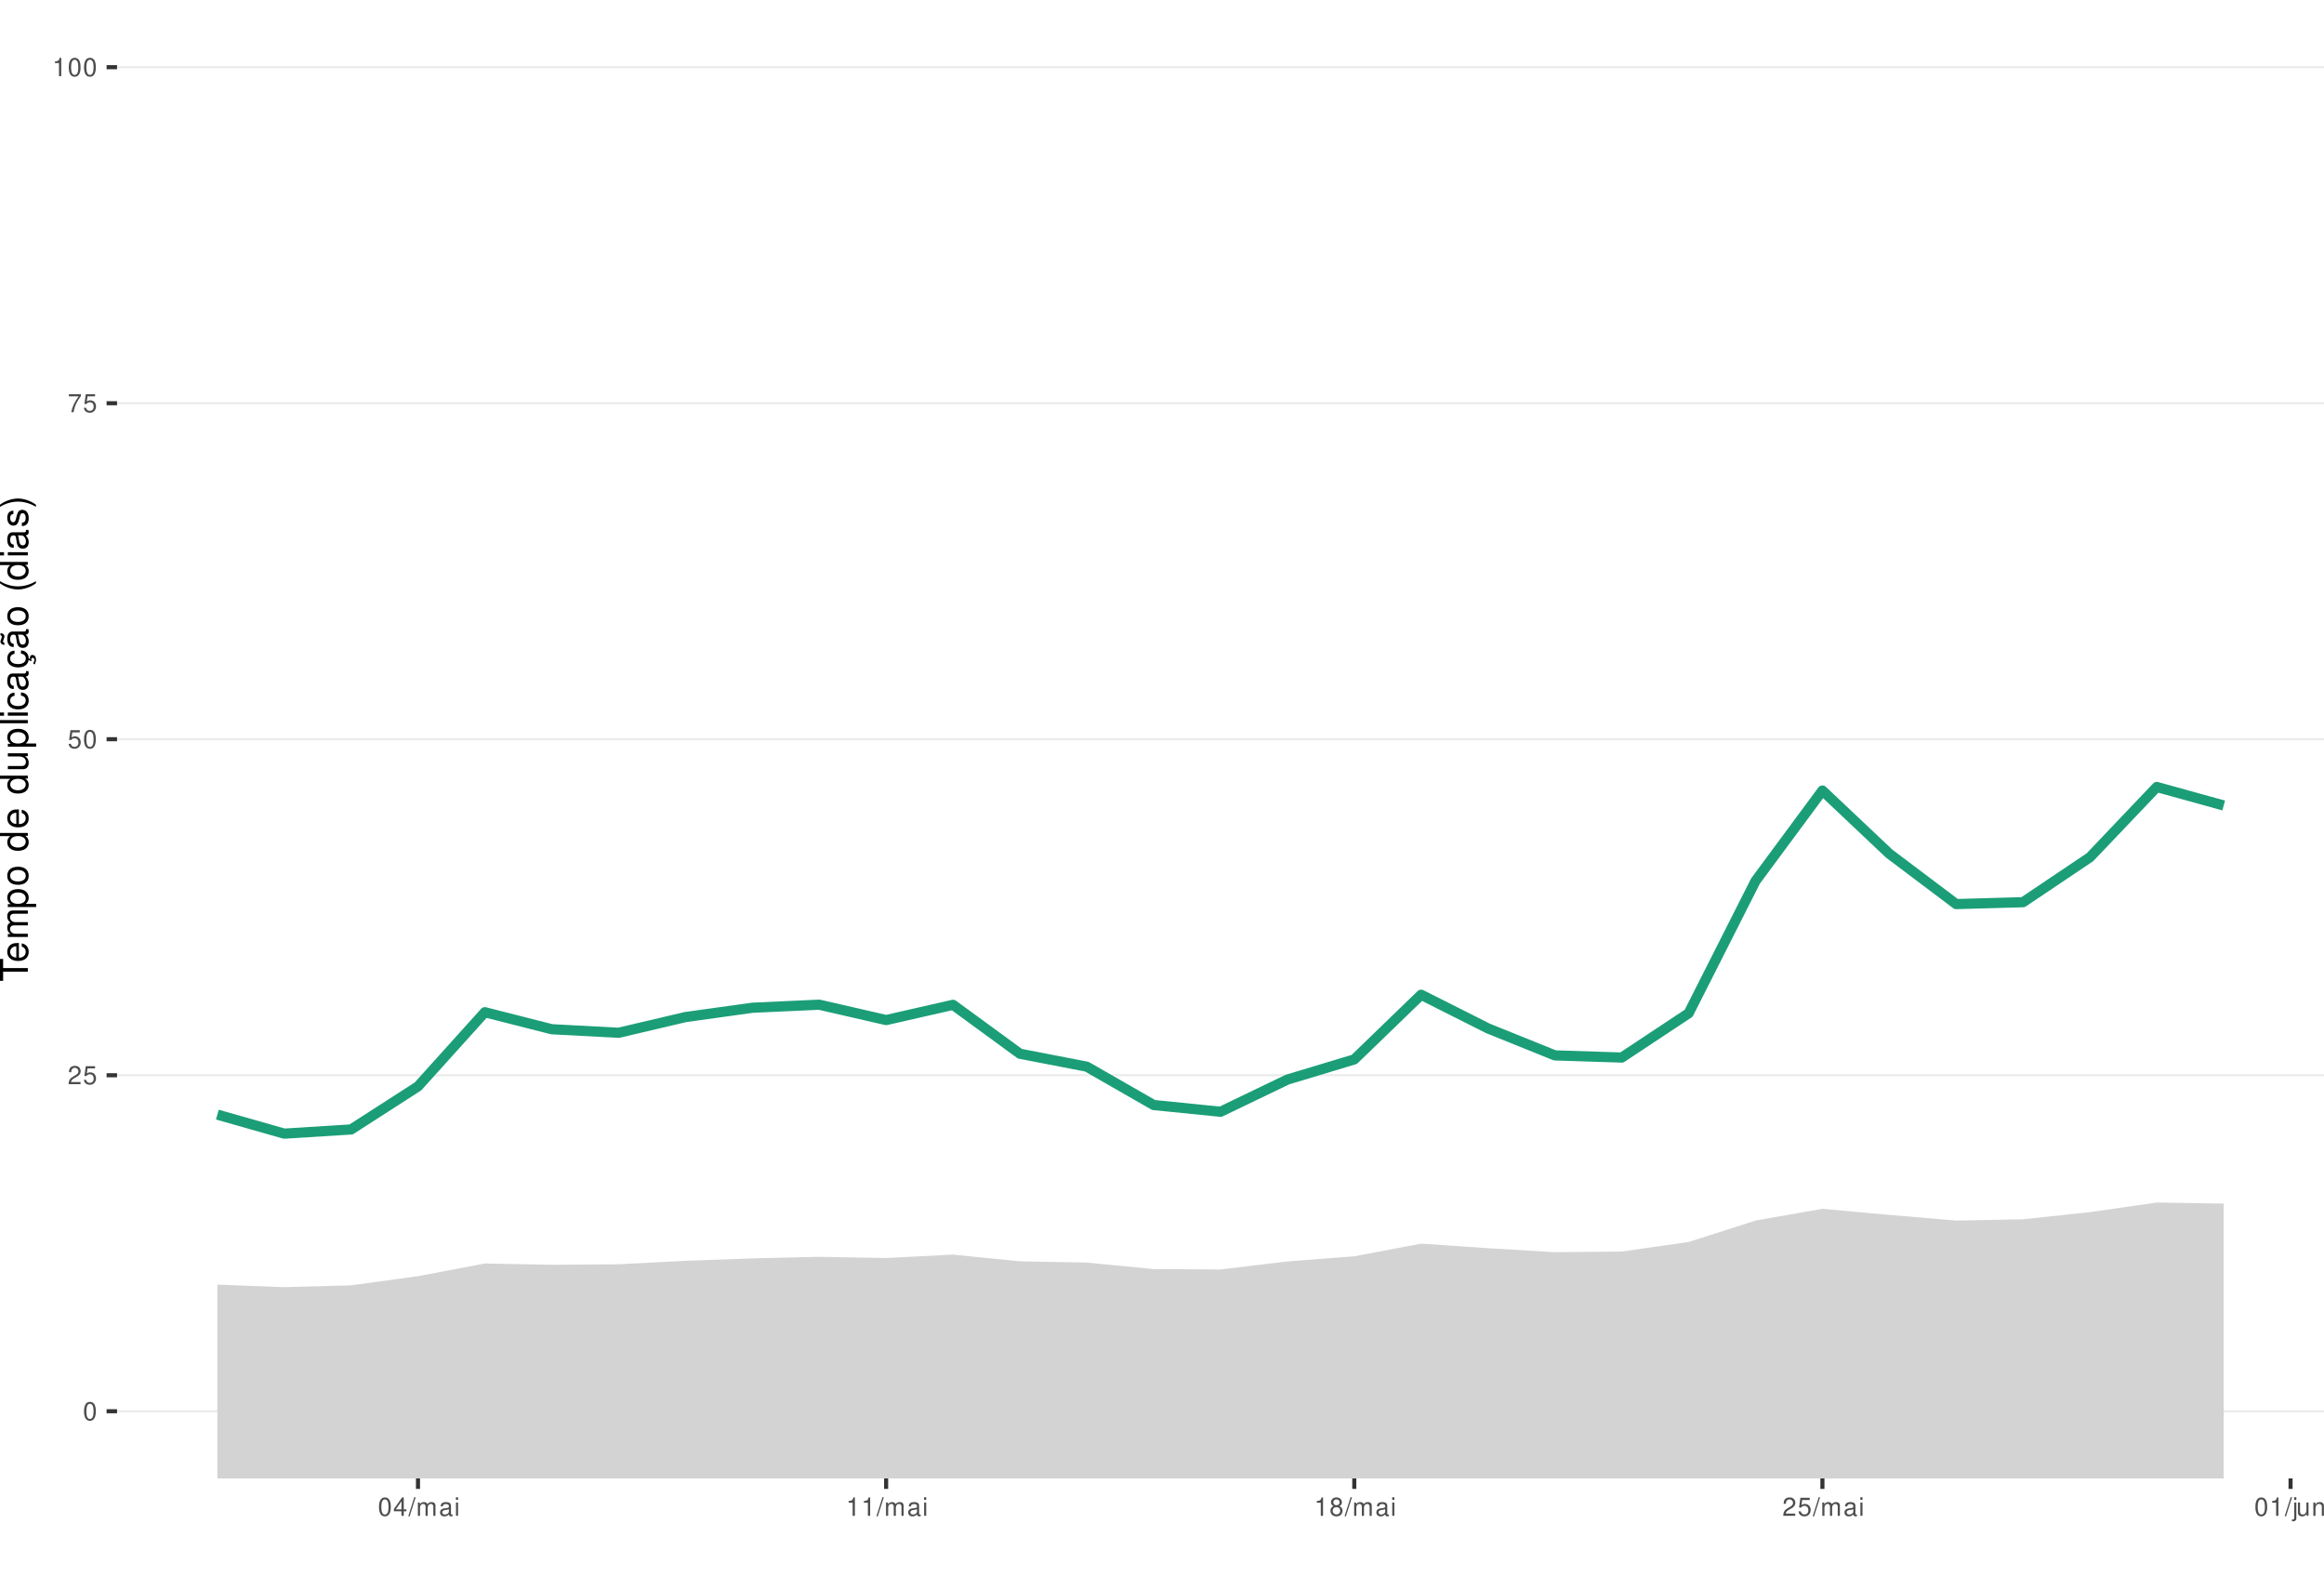
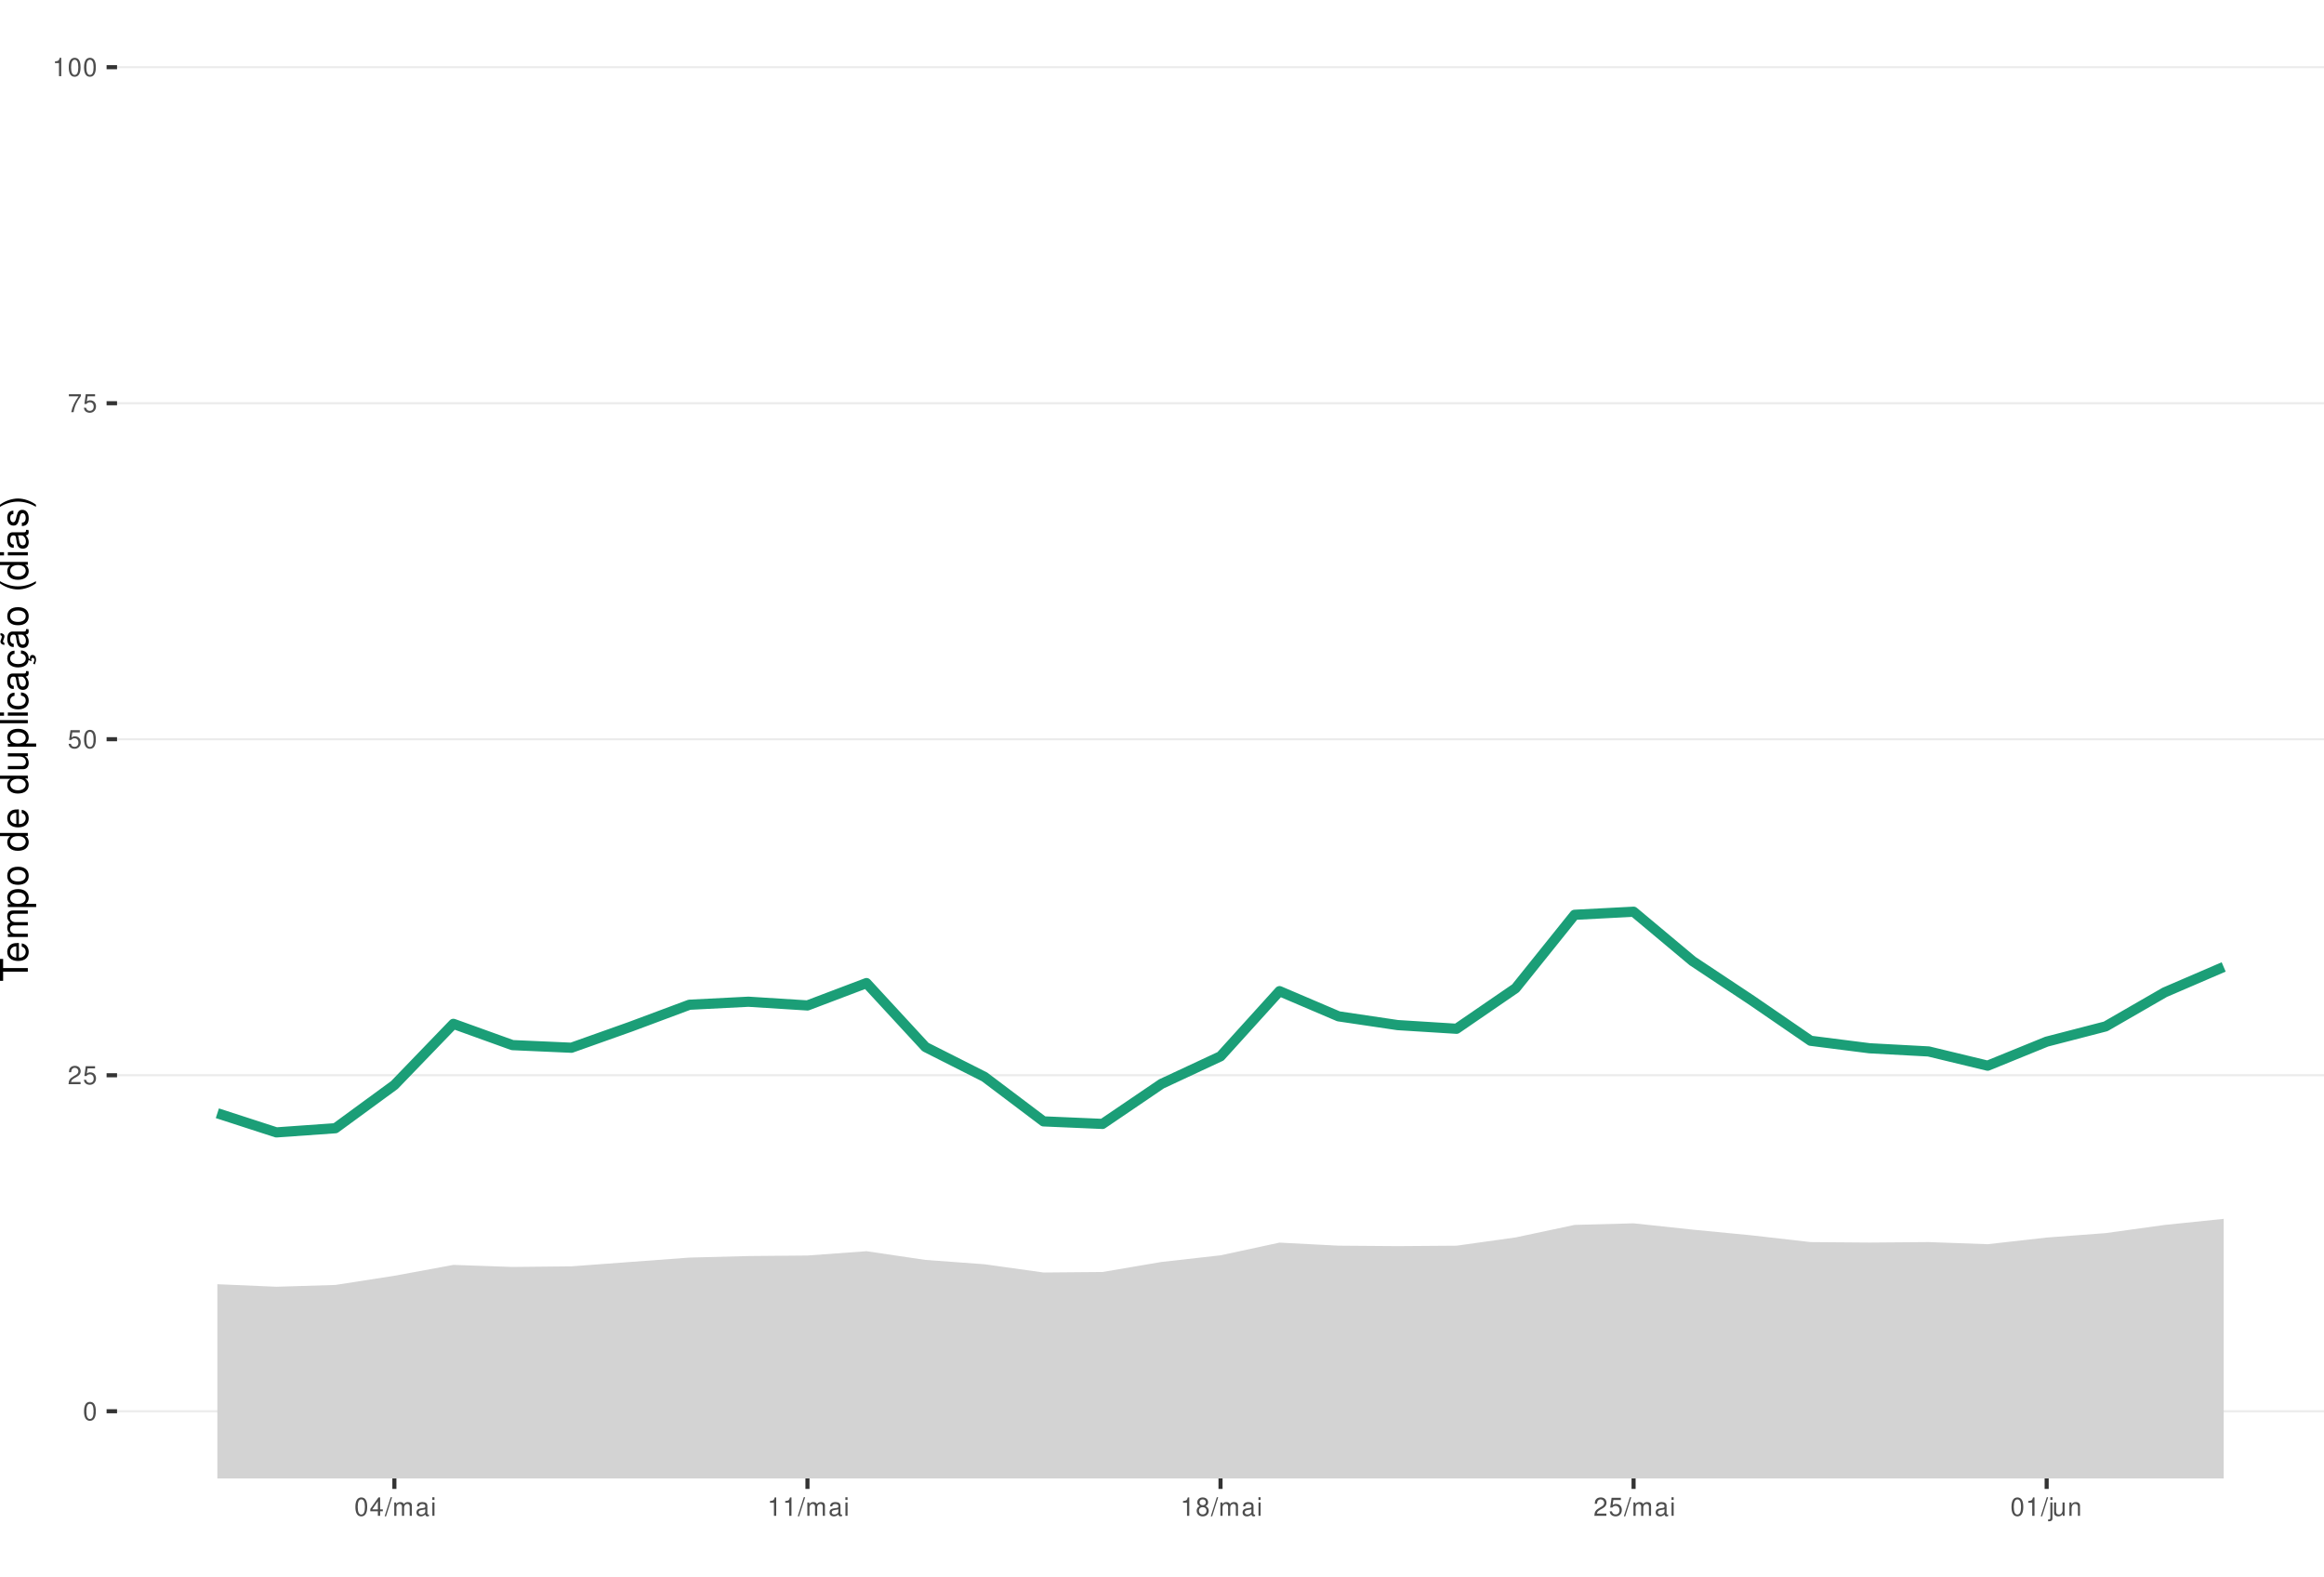
<svg xmlns="http://www.w3.org/2000/svg" xmlns:xlink="http://www.w3.org/1999/xlink" width="609pt" height="413pt" viewBox="0 0 609 413" version="1.1">
  <defs>
    <g>
      <symbol overflow="visible" id="glyph0-0">
        <path style="stroke:none;" d="" />
      </symbol>
      <symbol overflow="visible" id="glyph0-1">
        <path style="stroke:none;" d="M 1.828 -4.812 C 1.391 -4.812 0.984 -4.609 0.75 -4.281 C 0.438 -3.859 0.281 -3.219 0.281 -2.328 C 0.281 -0.703 0.812 0.156 1.828 0.156 C 2.828 0.156 3.375 -0.703 3.375 -2.297 C 3.375 -3.219 3.234 -3.844 2.922 -4.281 C 2.672 -4.625 2.281 -4.812 1.828 -4.812 Z M 1.828 -4.297 C 2.469 -4.297 2.781 -3.641 2.781 -2.344 C 2.781 -0.969 2.469 -0.328 1.812 -0.328 C 1.203 -0.328 0.891 -1 0.891 -2.328 C 0.891 -3.641 1.203 -4.297 1.828 -4.297 Z M 1.828 -4.297 " />
      </symbol>
      <symbol overflow="visible" id="glyph0-2">
        <path style="stroke:none;" d="M 3.375 -0.578 L 0.891 -0.578 C 0.938 -0.984 1.156 -1.234 1.734 -1.578 L 2.406 -1.953 C 3.062 -2.328 3.406 -2.812 3.406 -3.406 C 3.406 -3.812 3.234 -4.188 2.969 -4.438 C 2.688 -4.688 2.344 -4.812 1.891 -4.812 C 1.297 -4.812 0.844 -4.594 0.578 -4.188 C 0.422 -3.938 0.344 -3.641 0.328 -3.141 L 0.922 -3.141 C 0.938 -3.469 0.984 -3.672 1.062 -3.828 C 1.219 -4.125 1.516 -4.297 1.875 -4.297 C 2.406 -4.297 2.797 -3.906 2.797 -3.391 C 2.797 -3.016 2.578 -2.672 2.156 -2.438 L 1.547 -2.078 C 0.562 -1.516 0.281 -1.062 0.219 0 L 3.375 0 Z M 3.375 -0.578 " />
      </symbol>
      <symbol overflow="visible" id="glyph0-3">
        <path style="stroke:none;" d="M 3.172 -4.719 L 0.734 -4.719 L 0.375 -2.156 L 0.922 -2.156 C 1.188 -2.469 1.422 -2.594 1.797 -2.594 C 2.422 -2.594 2.812 -2.156 2.812 -1.453 C 2.812 -0.781 2.422 -0.359 1.781 -0.359 C 1.266 -0.359 0.953 -0.625 0.812 -1.156 L 0.234 -1.156 C 0.312 -0.766 0.375 -0.578 0.516 -0.406 C 0.781 -0.047 1.266 0.156 1.797 0.156 C 2.75 0.156 3.422 -0.547 3.422 -1.531 C 3.422 -2.469 2.797 -3.109 1.891 -3.109 C 1.562 -3.109 1.297 -3.016 1.016 -2.828 L 1.203 -4.141 L 3.172 -4.141 Z M 3.172 -4.719 " />
      </symbol>
      <symbol overflow="visible" id="glyph0-4">
        <path style="stroke:none;" d="M 3.469 -4.719 L 0.312 -4.719 L 0.312 -4.141 L 2.859 -4.141 C 1.734 -2.531 1.266 -1.547 0.922 0 L 1.547 0 C 1.797 -1.516 2.391 -2.812 3.469 -4.234 Z M 3.469 -4.719 " />
      </symbol>
      <symbol overflow="visible" id="glyph0-5">
        <path style="stroke:none;" d="M 1.719 -3.422 L 1.719 0 L 2.312 0 L 2.312 -4.812 L 1.922 -4.812 C 1.719 -4.078 1.578 -3.969 0.672 -3.859 L 0.672 -3.422 Z M 1.719 -3.422 " />
      </symbol>
      <symbol overflow="visible" id="glyph0-6">
        <path style="stroke:none;" d="M 2.172 -1.172 L 2.172 0 L 2.766 0 L 2.766 -1.172 L 3.469 -1.172 L 3.469 -1.688 L 2.766 -1.688 L 2.766 -4.812 L 2.328 -4.812 L 0.188 -1.781 L 0.188 -1.172 Z M 2.172 -1.688 L 0.703 -1.688 L 2.172 -3.812 Z M 2.172 -1.688 " />
      </symbol>
      <symbol overflow="visible" id="glyph0-7">
        <path style="stroke:none;" d="M 1.531 -4.859 L -0.047 0.141 L 0.312 0.141 L 1.891 -4.859 Z M 1.531 -4.859 " />
      </symbol>
      <symbol overflow="visible" id="glyph0-8">
        <path style="stroke:none;" d="M 0.469 -3.484 L 0.469 0 L 1.031 0 L 1.031 -2.188 C 1.031 -2.703 1.391 -3.109 1.844 -3.109 C 2.25 -3.109 2.484 -2.844 2.484 -2.406 L 2.484 0 L 3.047 0 L 3.047 -2.188 C 3.047 -2.703 3.422 -3.109 3.875 -3.109 C 4.266 -3.109 4.516 -2.844 4.516 -2.406 L 4.516 0 L 5.078 0 L 5.078 -2.609 C 5.078 -3.234 4.719 -3.594 4.062 -3.594 C 3.594 -3.594 3.312 -3.453 2.984 -3.062 C 2.781 -3.422 2.5 -3.594 2.047 -3.594 C 1.578 -3.594 1.266 -3.422 0.984 -3 L 0.984 -3.484 Z M 0.469 -3.484 " />
      </symbol>
      <symbol overflow="visible" id="glyph0-9">
        <path style="stroke:none;" d="M 3.562 -0.328 C 3.5 -0.312 3.469 -0.312 3.438 -0.312 C 3.25 -0.312 3.141 -0.406 3.141 -0.578 L 3.141 -2.641 C 3.141 -3.25 2.688 -3.594 1.828 -3.594 C 1.312 -3.594 0.906 -3.438 0.672 -3.188 C 0.516 -3 0.453 -2.797 0.438 -2.453 L 0.984 -2.453 C 1.031 -2.875 1.297 -3.078 1.812 -3.078 C 2.312 -3.078 2.594 -2.891 2.594 -2.562 L 2.594 -2.406 C 2.578 -2.172 2.469 -2.078 2.016 -2.031 C 1.219 -1.922 1.109 -1.891 0.891 -1.812 C 0.484 -1.641 0.281 -1.328 0.281 -0.875 C 0.281 -0.25 0.719 0.156 1.422 0.156 C 1.859 0.156 2.219 0 2.609 -0.359 C 2.656 0 2.828 0.156 3.188 0.156 C 3.297 0.156 3.375 0.141 3.562 0.094 Z M 2.594 -1.094 C 2.594 -0.906 2.531 -0.797 2.375 -0.641 C 2.141 -0.438 1.875 -0.328 1.547 -0.328 C 1.109 -0.328 0.859 -0.547 0.859 -0.891 C 0.859 -1.266 1.094 -1.438 1.703 -1.531 C 2.297 -1.609 2.406 -1.641 2.594 -1.719 Z M 2.594 -1.094 " />
      </symbol>
      <symbol overflow="visible" id="glyph0-10">
        <path style="stroke:none;" d="M 1 -3.484 L 0.453 -3.484 L 0.453 0 L 1 0 Z M 1 -4.859 L 0.438 -4.859 L 0.438 -4.156 L 1 -4.156 Z M 1 -4.859 " />
      </symbol>
      <symbol overflow="visible" id="glyph0-11">
        <path style="stroke:none;" d="M 2.609 -2.531 C 3.094 -2.828 3.25 -3.078 3.25 -3.531 C 3.25 -4.281 2.672 -4.812 1.828 -4.812 C 1 -4.812 0.406 -4.281 0.406 -3.531 C 0.406 -3.078 0.562 -2.844 1.047 -2.531 C 0.516 -2.266 0.25 -1.875 0.25 -1.344 C 0.25 -0.453 0.891 0.156 1.828 0.156 C 2.766 0.156 3.422 -0.453 3.422 -1.344 C 3.422 -1.875 3.141 -2.266 2.609 -2.531 Z M 1.828 -4.297 C 2.328 -4.297 2.656 -4 2.656 -3.516 C 2.656 -3.062 2.328 -2.766 1.828 -2.766 C 1.328 -2.766 1.016 -3.062 1.016 -3.531 C 1.016 -4 1.328 -4.297 1.828 -4.297 Z M 1.828 -2.266 C 2.422 -2.266 2.812 -1.891 2.812 -1.328 C 2.812 -0.75 2.422 -0.359 1.812 -0.359 C 1.25 -0.359 0.844 -0.766 0.844 -1.312 C 0.844 -1.891 1.234 -2.266 1.828 -2.266 Z M 1.828 -2.266 " />
      </symbol>
      <symbol overflow="visible" id="glyph0-12">
        <path style="stroke:none;" d="M 0.469 -3.484 L 0.469 0.5 C 0.469 0.859 0.359 0.969 0.016 0.969 C -0.031 0.969 -0.047 0.969 -0.125 0.953 L -0.125 1.438 C -0.047 1.438 -0.016 1.453 0.062 1.453 C 0.688 1.453 1.016 1.203 1.016 0.719 L 1.016 -3.484 Z M 1.016 -4.859 L 0.469 -4.859 L 0.469 -4.156 L 1.016 -4.156 Z M 1.016 -4.859 " />
      </symbol>
      <symbol overflow="visible" id="glyph0-13">
        <path style="stroke:none;" d="M 3.203 0 L 3.203 -3.484 L 2.656 -3.484 L 2.656 -1.516 C 2.656 -0.797 2.281 -0.328 1.703 -0.328 C 1.266 -0.328 0.984 -0.594 0.984 -1.016 L 0.984 -3.484 L 0.438 -3.484 L 0.438 -0.797 C 0.438 -0.219 0.859 0.156 1.547 0.156 C 2.062 0.156 2.391 -0.031 2.703 -0.484 L 2.703 0 Z M 3.203 0 " />
      </symbol>
      <symbol overflow="visible" id="glyph0-14">
        <path style="stroke:none;" d="M 0.469 -3.484 L 0.469 0 L 1.031 0 L 1.031 -1.922 C 1.031 -2.641 1.391 -3.109 1.969 -3.109 C 2.406 -3.109 2.688 -2.828 2.688 -2.422 L 2.688 0 L 3.234 0 L 3.234 -2.641 C 3.234 -3.219 2.812 -3.594 2.141 -3.594 C 1.625 -3.594 1.281 -3.391 0.984 -2.906 L 0.984 -3.484 Z M 0.469 -3.484 " />
      </symbol>
      <symbol overflow="visible" id="glyph1-0">
        <path style="stroke:none;" d="" />
      </symbol>
      <symbol overflow="visible" id="glyph1-1">
        <path style="stroke:none;" d="M -6.469 -3.547 L -6.469 -5.938 L -7.297 -5.938 L -7.297 -0.203 L -6.469 -0.203 L -6.469 -2.609 L 0 -2.609 L 0 -3.547 Z M -6.469 -3.547 " />
      </symbol>
      <symbol overflow="visible" id="glyph1-2">
        <path style="stroke:none;" d="M -2.344 -5.125 C -3.141 -5.125 -3.625 -5.062 -4.016 -4.922 C -4.875 -4.578 -5.391 -3.781 -5.391 -2.797 C -5.391 -1.344 -4.281 -0.406 -2.547 -0.406 C -0.812 -0.406 0.234 -1.297 0.234 -2.781 C 0.234 -3.984 -0.453 -4.812 -1.594 -5.016 L -1.594 -4.188 C -0.906 -3.953 -0.547 -3.484 -0.547 -2.812 C -0.547 -2.281 -0.781 -1.828 -1.219 -1.547 C -1.516 -1.344 -1.812 -1.281 -2.344 -1.266 Z M -3.016 -1.297 C -3.984 -1.359 -4.625 -1.953 -4.625 -2.797 C -4.625 -3.641 -3.953 -4.234 -3.016 -4.234 Z M -3.016 -1.297 " />
      </symbol>
      <symbol overflow="visible" id="glyph1-3">
        <path style="stroke:none;" d="M -5.234 -0.703 L 0 -0.703 L 0 -1.547 L -3.297 -1.547 C -4.047 -1.547 -4.656 -2.094 -4.656 -2.766 C -4.656 -3.391 -4.281 -3.734 -3.609 -3.734 L 0 -3.734 L 0 -4.578 L -3.297 -4.578 C -4.047 -4.578 -4.656 -5.125 -4.656 -5.812 C -4.656 -6.422 -4.266 -6.781 -3.609 -6.781 L 0 -6.781 L 0 -7.625 L -3.938 -7.625 C -4.875 -7.625 -5.391 -7.078 -5.391 -6.094 C -5.391 -5.406 -5.188 -4.984 -4.594 -4.484 C -5.156 -4.188 -5.391 -3.766 -5.391 -3.078 C -5.391 -2.375 -5.125 -1.906 -4.5 -1.469 L -5.234 -1.469 Z M -5.234 -0.703 " />
      </symbol>
      <symbol overflow="visible" id="glyph1-4">
        <path style="stroke:none;" d="M 2.188 -0.547 L 2.188 -1.375 L -0.547 -1.375 C -0.016 -1.812 0.234 -2.312 0.234 -2.984 C 0.234 -4.344 -0.859 -5.234 -2.531 -5.234 C -4.297 -5.234 -5.391 -4.375 -5.391 -2.984 C -5.391 -2.266 -5.062 -1.703 -4.453 -1.312 L -5.234 -1.312 L -5.234 -0.547 Z M -4.609 -2.844 C -4.609 -3.766 -3.797 -4.359 -2.547 -4.359 C -1.359 -4.359 -0.547 -3.75 -0.547 -2.844 C -0.547 -1.953 -1.344 -1.375 -2.578 -1.375 C -3.812 -1.375 -4.609 -1.953 -4.609 -2.844 Z M -4.609 -2.844 " />
      </symbol>
      <symbol overflow="visible" id="glyph1-5">
        <path style="stroke:none;" d="M -5.391 -2.719 C -5.391 -1.234 -4.344 -0.359 -2.578 -0.359 C -0.812 -0.359 0.234 -1.234 0.234 -2.734 C 0.234 -4.203 -0.812 -5.094 -2.547 -5.094 C -4.359 -5.094 -5.391 -4.234 -5.391 -2.719 Z M -4.625 -2.734 C -4.625 -3.672 -3.844 -4.234 -2.547 -4.234 C -1.312 -4.234 -0.547 -3.656 -0.547 -2.734 C -0.547 -1.797 -1.312 -1.234 -2.578 -1.234 C -3.844 -1.234 -4.625 -1.797 -4.625 -2.734 Z M -4.625 -2.734 " />
      </symbol>
      <symbol overflow="visible" id="glyph1-6">
        <path style="stroke:none;" d="" />
      </symbol>
      <symbol overflow="visible" id="glyph1-7">
        <path style="stroke:none;" d="M -7.297 -4.953 L -7.297 -4.125 L -4.578 -4.125 C -5.109 -3.766 -5.391 -3.203 -5.391 -2.516 C -5.391 -1.156 -4.297 -0.266 -2.625 -0.266 C -0.859 -0.266 0.234 -1.125 0.234 -2.547 C 0.234 -3.266 -0.047 -3.766 -0.688 -4.203 L 0 -4.203 L 0 -4.953 Z M -4.609 -2.656 C -4.609 -3.547 -3.812 -4.125 -2.562 -4.125 C -1.344 -4.125 -0.547 -3.547 -0.547 -2.656 C -0.547 -1.734 -1.359 -1.125 -2.578 -1.125 C -3.797 -1.125 -4.609 -1.734 -4.609 -2.656 Z M -4.609 -2.656 " />
      </symbol>
      <symbol overflow="visible" id="glyph1-8">
        <path style="stroke:none;" d="M 0 -4.812 L -5.234 -4.812 L -5.234 -3.984 L -2.266 -3.984 C -1.203 -3.984 -0.5 -3.438 -0.5 -2.562 C -0.5 -1.906 -0.906 -1.484 -1.531 -1.484 L -5.234 -1.484 L -5.234 -0.656 L -1.203 -0.656 C -0.328 -0.656 0.234 -1.297 0.234 -2.312 C 0.234 -3.094 -0.047 -3.578 -0.734 -4.062 L 0 -4.062 Z M 0 -4.812 " />
      </symbol>
      <symbol overflow="visible" id="glyph1-9">
        <path style="stroke:none;" d="M -7.297 -1.516 L -7.297 -0.688 L 0 -0.688 L 0 -1.516 Z M -7.297 -1.516 " />
      </symbol>
      <symbol overflow="visible" id="glyph1-10">
        <path style="stroke:none;" d="M -5.234 -1.5 L -5.234 -0.672 L 0 -0.672 L 0 -1.5 Z M -7.297 -1.5 L -7.297 -0.656 L -6.234 -0.656 L -6.234 -1.5 Z M -7.297 -1.5 " />
      </symbol>
      <symbol overflow="visible" id="glyph1-11">
        <path style="stroke:none;" d="M -3.484 -4.703 C -3.984 -4.672 -4.312 -4.562 -4.609 -4.359 C -5.094 -4 -5.391 -3.375 -5.391 -2.641 C -5.391 -1.219 -4.266 -0.312 -2.531 -0.312 C -0.844 -0.312 0.234 -1.203 0.234 -2.625 C 0.234 -3.875 -0.516 -4.672 -1.797 -4.766 L -1.797 -3.938 C -0.953 -3.797 -0.547 -3.359 -0.547 -2.656 C -0.547 -1.734 -1.297 -1.188 -2.531 -1.188 C -3.844 -1.188 -4.625 -1.719 -4.625 -2.625 C -4.625 -3.328 -4.203 -3.766 -3.484 -3.875 Z M -3.484 -4.703 " />
      </symbol>
      <symbol overflow="visible" id="glyph1-12">
        <path style="stroke:none;" d="M -0.484 -5.344 C -0.469 -5.266 -0.469 -5.219 -0.469 -5.172 C -0.469 -4.875 -0.625 -4.719 -0.875 -4.719 L -3.953 -4.719 C -4.891 -4.719 -5.391 -4.047 -5.391 -2.75 C -5.391 -1.984 -5.172 -1.375 -4.781 -1.016 C -4.516 -0.766 -4.203 -0.672 -3.688 -0.656 L -3.688 -1.484 C -4.328 -1.562 -4.625 -1.938 -4.625 -2.719 C -4.625 -3.484 -4.344 -3.891 -3.844 -3.891 L -3.625 -3.891 C -3.266 -3.875 -3.125 -3.703 -3.047 -3.016 C -2.891 -1.844 -2.844 -1.656 -2.719 -1.344 C -2.453 -0.734 -2 -0.422 -1.312 -0.422 C -0.375 -0.422 0.234 -1.078 0.234 -2.141 C 0.234 -2.797 0 -3.328 -0.547 -3.922 C 0 -3.984 0.234 -4.234 0.234 -4.781 C 0.234 -4.953 0.203 -5.062 0.141 -5.344 Z M -1.656 -3.891 C -1.375 -3.891 -1.203 -3.812 -0.969 -3.562 C -0.656 -3.219 -0.5 -2.812 -0.5 -2.312 C -0.5 -1.672 -0.812 -1.297 -1.344 -1.297 C -1.891 -1.297 -2.172 -1.656 -2.297 -2.547 C -2.422 -3.438 -2.453 -3.609 -2.594 -3.891 Z M -1.656 -3.891 " />
      </symbol>
      <symbol overflow="visible" id="glyph1-13">
        <path style="stroke:none;" d="M 0.234 -2.641 C 0.234 -3.875 -0.547 -4.703 -1.797 -4.766 L -1.797 -3.938 C -0.953 -3.797 -0.531 -3.359 -0.531 -2.656 C -0.531 -1.734 -1.281 -1.188 -2.516 -1.188 C -3.844 -1.188 -4.625 -1.719 -4.625 -2.625 C -4.625 -3.328 -4.203 -3.766 -3.484 -3.875 L -3.484 -4.703 C -3.984 -4.672 -4.312 -4.562 -4.609 -4.359 C -5.094 -4 -5.391 -3.375 -5.391 -2.641 C -5.391 -1.219 -4.266 -0.312 -2.531 -0.312 C -1.469 -0.312 -0.625 -0.672 -0.156 -1.312 C 0.047 -1.594 0.125 -1.812 0.203 -2.25 L 0.922 -1.938 L 0.984 -2.062 C 0.938 -2.188 0.906 -2.25 0.906 -2.375 C 0.906 -2.656 1.047 -2.828 1.281 -2.828 C 1.547 -2.828 1.734 -2.594 1.734 -2.297 C 1.734 -2.031 1.672 -1.844 1.438 -1.406 L 1.406 -1.312 L 1.812 -1.094 C 2.078 -1.75 2.141 -1.953 2.141 -2.344 C 2.141 -3.109 1.781 -3.578 1.203 -3.578 C 0.781 -3.578 0.547 -3.297 0.547 -2.797 C 0.547 -2.703 0.547 -2.641 0.562 -2.516 Z M 0.234 -2.641 " />
      </symbol>
      <symbol overflow="visible" id="glyph1-14">
        <path style="stroke:none;" d="M -0.484 -5.344 C -0.469 -5.266 -0.469 -5.219 -0.469 -5.172 C -0.469 -4.875 -0.625 -4.719 -0.875 -4.719 L -3.953 -4.719 C -4.891 -4.719 -5.391 -4.047 -5.391 -2.75 C -5.391 -1.984 -5.172 -1.375 -4.781 -1.016 C -4.516 -0.766 -4.203 -0.672 -3.688 -0.656 L -3.688 -1.484 C -4.328 -1.562 -4.625 -1.938 -4.625 -2.719 C -4.625 -3.484 -4.344 -3.891 -3.844 -3.891 L -3.625 -3.891 C -3.266 -3.875 -3.125 -3.703 -3.047 -3.016 C -2.891 -1.844 -2.844 -1.656 -2.719 -1.344 C -2.453 -0.734 -2 -0.422 -1.312 -0.422 C -0.375 -0.422 0.234 -1.078 0.234 -2.141 C 0.234 -2.797 0 -3.328 -0.547 -3.922 C 0 -3.984 0.234 -4.234 0.234 -4.781 C 0.234 -4.953 0.203 -5.062 0.141 -5.344 Z M -1.656 -3.891 C -1.375 -3.891 -1.203 -3.812 -0.969 -3.562 C -0.656 -3.219 -0.5 -2.812 -0.5 -2.312 C -0.5 -1.672 -0.812 -1.297 -1.344 -1.297 C -1.891 -1.297 -2.172 -1.656 -2.297 -2.547 C -2.422 -3.438 -2.453 -3.609 -2.594 -3.891 Z M -7.172 -3.75 C -6.922 -3.672 -6.812 -3.547 -6.812 -3.375 C -6.812 -3.25 -6.875 -2.984 -6.984 -2.734 C -7.156 -2.312 -7.172 -2.25 -7.172 -2.047 C -7.172 -1.594 -6.797 -1.297 -6.141 -1.188 L -6.141 -1.766 C -6.375 -1.812 -6.5 -1.938 -6.5 -2.094 C -6.5 -2.203 -6.469 -2.344 -6.375 -2.578 C -6.156 -3.156 -6.125 -3.234 -6.125 -3.438 C -6.125 -3.922 -6.484 -4.219 -7.172 -4.312 Z M -7.172 -3.75 " />
      </symbol>
      <symbol overflow="visible" id="glyph1-15">
        <path style="stroke:none;" d="M -7.297 -2.359 C -5.984 -1.359 -4.156 -0.734 -2.594 -0.734 C -1.016 -0.734 0.812 -1.359 2.125 -2.359 L 2.125 -2.906 C 0.688 -2.031 -0.984 -1.547 -2.594 -1.547 C -4.188 -1.547 -5.875 -2.031 -7.297 -2.906 Z M -7.297 -2.359 " />
      </symbol>
      <symbol overflow="visible" id="glyph1-16">
        <path style="stroke:none;" d="M -3.781 -4.375 C -4.812 -4.375 -5.391 -3.688 -5.391 -2.484 C -5.391 -1.266 -4.766 -0.469 -3.797 -0.469 C -2.969 -0.469 -2.578 -0.891 -2.281 -2.125 L -2.094 -2.906 C -1.953 -3.484 -1.734 -3.719 -1.375 -3.719 C -0.875 -3.719 -0.547 -3.234 -0.547 -2.5 C -0.547 -2.047 -0.672 -1.672 -0.891 -1.453 C -1.047 -1.328 -1.188 -1.266 -1.562 -1.219 L -1.562 -0.344 C -0.344 -0.375 0.234 -1.062 0.234 -2.438 C 0.234 -3.75 -0.422 -4.594 -1.438 -4.594 C -2.203 -4.594 -2.641 -4.156 -2.891 -3.109 L -3.078 -2.312 C -3.234 -1.625 -3.453 -1.344 -3.828 -1.344 C -4.312 -1.344 -4.625 -1.766 -4.625 -2.453 C -4.625 -3.125 -4.328 -3.484 -3.781 -3.5 Z M -3.781 -4.375 " />
      </symbol>
      <symbol overflow="visible" id="glyph1-17">
        <path style="stroke:none;" d="M 2.125 -0.938 C 0.812 -1.938 -1.016 -2.562 -2.578 -2.562 C -4.156 -2.562 -5.984 -1.938 -7.297 -0.938 L -7.297 -0.375 C -5.859 -1.266 -4.188 -1.75 -2.578 -1.75 C -0.984 -1.75 0.703 -1.266 2.125 -0.375 Z M 2.125 -0.938 " />
      </symbol>
    </g>
    <clipPath id="clip1">
      <path d="M 30.672 0 L 609 0 L 609 387.328 L 30.672 387.328 Z M 30.672 0 " />
    </clipPath>
    <clipPath id="clip2">
      <path d="M 30.672 369 L 609 369 L 609 370 L 30.672 370 Z M 30.672 369 " />
    </clipPath>
    <clipPath id="clip3">
      <path d="M 30.672 281 L 609 281 L 609 282 L 30.672 282 Z M 30.672 281 " />
    </clipPath>
    <clipPath id="clip4">
      <path d="M 30.672 193 L 609 193 L 609 194 L 30.672 194 Z M 30.672 193 " />
    </clipPath>
    <clipPath id="clip5">
      <path d="M 30.672 105 L 609 105 L 609 106 L 30.672 106 Z M 30.672 105 " />
    </clipPath>
    <clipPath id="clip6">
      <path d="M 30.672 17 L 609 17 L 609 18 L 30.672 18 Z M 30.672 17 " />
    </clipPath>
    <clipPath id="clip7">
-       <path d="M 56 315 L 583 315 L 583 387.328 L 56 387.328 Z M 56 315 " />
+       <path d="M 56 319 L 583 319 L 583 387.328 L 56 387.328 Z M 56 319 " />
    </clipPath>
  </defs>
  <g id="surface36">
    <rect x="0" y="0" width="609" height="413" style="fill:rgb(100%,100%,100%);fill-opacity:1;stroke:none;" />
    <rect x="0" y="0" width="609" height="413" style="fill:rgb(100%,100%,100%);fill-opacity:1;stroke:none;" />
    <path style="fill:none;stroke-width:1.067;stroke-linecap:round;stroke-linejoin:round;stroke:rgb(100%,100%,100%);stroke-opacity:1;stroke-miterlimit:10;" d="M 0 413 L 609 413 L 609 0 L 0 0 Z M 0 413 " />
    <g clip-path="url(#clip1)" clip-rule="nonzero">
      <path style=" stroke:none;fill-rule:nonzero;fill:rgb(100%,100%,100%);fill-opacity:1;" d="M 30.672 387.328 L 609 387.328 L 609 0 L 30.672 0 Z M 30.672 387.328 " />
    </g>
    <g clip-path="url(#clip2)" clip-rule="nonzero">
      <path style="fill:none;stroke-width:0.533;stroke-linecap:butt;stroke-linejoin:round;stroke:rgb(92.157%,92.157%,92.157%);stroke-opacity:1;stroke-miterlimit:10;" d="M 30.672 369.723 L 609 369.723 " />
    </g>
    <g clip-path="url(#clip3)" clip-rule="nonzero">
      <path style="fill:none;stroke-width:0.533;stroke-linecap:butt;stroke-linejoin:round;stroke:rgb(92.157%,92.157%,92.157%);stroke-opacity:1;stroke-miterlimit:10;" d="M 30.672 281.695 L 609 281.695 " />
    </g>
    <g clip-path="url(#clip4)" clip-rule="nonzero">
      <path style="fill:none;stroke-width:0.533;stroke-linecap:butt;stroke-linejoin:round;stroke:rgb(92.157%,92.157%,92.157%);stroke-opacity:1;stroke-miterlimit:10;" d="M 30.672 193.664 L 609 193.664 " />
    </g>
    <g clip-path="url(#clip5)" clip-rule="nonzero">
      <path style="fill:none;stroke-width:0.533;stroke-linecap:butt;stroke-linejoin:round;stroke:rgb(92.157%,92.157%,92.157%);stroke-opacity:1;stroke-miterlimit:10;" d="M 30.672 105.637 L 609 105.637 " />
    </g>
    <g clip-path="url(#clip6)" clip-rule="nonzero">
      <path style="fill:none;stroke-width:0.533;stroke-linecap:butt;stroke-linejoin:round;stroke:rgb(92.157%,92.157%,92.157%);stroke-opacity:1;stroke-miterlimit:10;" d="M 30.672 17.605 L 609 17.605 " />
    </g>
    <g clip-path="url(#clip7)" clip-rule="nonzero">
-       <path style=" stroke:none;fill-rule:nonzero;fill:rgb(82.745%,82.745%,82.745%);fill-opacity:1;" d="M 582.711 413 L 582.711 315.324 L 565.188 315.039 L 547.66 317.555 L 530.137 319.434 L 512.613 319.766 L 495.086 318.281 L 477.562 316.688 L 460.035 319.77 L 442.512 325.375 L 424.984 327.879 L 407.461 328.055 L 389.938 327.008 L 372.41 325.809 L 354.887 329.129 L 337.359 330.473 L 319.836 332.582 L 302.309 332.477 L 284.785 330.77 L 267.262 330.445 L 249.734 328.684 L 232.211 329.578 L 214.684 329.262 L 197.16 329.672 L 179.633 330.312 L 162.109 331.219 L 144.586 331.352 L 127.059 331.012 L 109.535 334.336 L 92.008 336.734 L 74.484 337.211 L 56.957 336.551 L 56.957 413 Z M 582.711 413 " />
-     </g>
-     <path style="fill:none;stroke-width:2.667;stroke-linecap:butt;stroke-linejoin:round;stroke:rgb(10.588%,61.961%,46.667%);stroke-opacity:1;stroke-miterlimit:10;" d="M 56.957 292.012 L 74.484 296.992 L 92.008 295.895 L 109.535 284.617 L 127.059 265.184 L 144.586 269.641 L 162.109 270.57 L 179.633 266.453 L 197.16 264.012 L 214.684 263.211 L 232.211 267.238 L 249.734 263.246 L 267.262 276.055 L 284.785 279.445 L 302.309 289.496 L 319.836 291.262 L 337.359 282.832 L 354.887 277.547 L 372.41 260.605 L 389.938 269.43 L 407.461 276.496 L 424.984 277.055 L 442.512 265.449 L 460.035 230.801 L 477.562 207.109 L 495.086 223.656 L 512.613 236.852 L 530.137 236.359 L 547.66 224.586 L 565.188 206.176 L 582.711 211.023 " />
+       <path style=" stroke:none;fill-rule:nonzero;fill:rgb(82.745%,82.745%,82.745%);fill-opacity:1;" d="M 582.711 413 L 582.711 319.316 L 567.25 320.91 L 551.785 323.051 L 536.324 324.215 L 520.859 325.957 L 505.395 325.402 L 489.934 325.527 L 474.469 325.406 L 459.004 323.637 L 443.543 322.141 L 428.078 320.488 L 412.617 320.902 L 397.152 324.184 L 381.688 326.348 L 366.227 326.461 L 350.762 326.344 L 335.301 325.543 L 319.836 328.871 L 304.371 330.609 L 288.91 333.238 L 273.445 333.371 L 257.98 331.211 L 242.52 330.078 L 227.055 327.793 L 211.594 328.922 L 196.129 329.059 L 180.664 329.465 L 165.203 330.609 L 149.738 331.758 L 134.277 331.918 L 118.812 331.379 L 103.348 334.23 L 87.887 336.633 L 72.422 337.105 L 56.957 336.441 L 56.957 413 Z M 582.711 413 " />
+     </g>
+     <path style="fill:none;stroke-width:2.667;stroke-linecap:butt;stroke-linejoin:round;stroke:rgb(10.588%,61.961%,46.667%);stroke-opacity:1;stroke-miterlimit:10;" d="M 56.957 291.652 L 72.422 296.668 L 87.887 295.574 L 103.348 284.258 L 118.812 268.23 L 134.277 273.801 L 149.738 274.488 L 165.203 268.992 L 180.664 263.223 L 196.129 262.434 L 211.594 263.41 L 227.055 257.551 L 242.52 274.305 L 257.98 282.117 L 273.445 293.781 L 288.91 294.445 L 304.371 283.945 L 319.836 276.734 L 335.301 259.664 L 350.762 266.262 L 366.227 268.555 L 381.688 269.52 L 397.152 258.91 L 412.617 239.66 L 428.078 238.855 L 443.543 251.789 L 459.004 262.047 L 474.469 272.664 L 489.934 274.629 L 505.395 275.461 L 520.859 279.191 L 536.324 272.895 L 551.785 268.895 L 567.25 259.98 L 582.711 253.32 " />
    <g style="fill:rgb(30.196%,30.196%,30.196%);fill-opacity:1;">
      <use xlink:href="#glyph0-1" x="21.738" y="372.07" />
    </g>
    <g style="fill:rgb(30.196%,30.196%,30.196%);fill-opacity:1;">
      <use xlink:href="#glyph0-2" x="17.738" y="284.043" />
      <use xlink:href="#glyph0-3" x="21.738" y="284.043" />
    </g>
    <g style="fill:rgb(30.196%,30.196%,30.196%);fill-opacity:1;">
      <use xlink:href="#glyph0-3" x="17.738" y="196.012" />
      <use xlink:href="#glyph0-1" x="21.738" y="196.012" />
    </g>
    <g style="fill:rgb(30.196%,30.196%,30.196%);fill-opacity:1;">
      <use xlink:href="#glyph0-4" x="17.738" y="107.984" />
      <use xlink:href="#glyph0-3" x="21.738" y="107.984" />
    </g>
    <g style="fill:rgb(30.196%,30.196%,30.196%);fill-opacity:1;">
      <use xlink:href="#glyph0-5" x="13.738" y="19.953" />
      <use xlink:href="#glyph0-1" x="17.738" y="19.953" />
      <use xlink:href="#glyph0-1" x="21.738" y="19.953" />
    </g>
    <path style="fill:none;stroke-width:1.067;stroke-linecap:butt;stroke-linejoin:round;stroke:rgb(20%,20%,20%);stroke-opacity:1;stroke-miterlimit:10;" d="M 27.93 369.723 L 30.672 369.723 " />
    <path style="fill:none;stroke-width:1.067;stroke-linecap:butt;stroke-linejoin:round;stroke:rgb(20%,20%,20%);stroke-opacity:1;stroke-miterlimit:10;" d="M 27.93 281.695 L 30.672 281.695 " />
    <path style="fill:none;stroke-width:1.067;stroke-linecap:butt;stroke-linejoin:round;stroke:rgb(20%,20%,20%);stroke-opacity:1;stroke-miterlimit:10;" d="M 27.93 193.664 L 30.672 193.664 " />
    <path style="fill:none;stroke-width:1.067;stroke-linecap:butt;stroke-linejoin:round;stroke:rgb(20%,20%,20%);stroke-opacity:1;stroke-miterlimit:10;" d="M 27.93 105.637 L 30.672 105.637 " />
    <path style="fill:none;stroke-width:1.067;stroke-linecap:butt;stroke-linejoin:round;stroke:rgb(20%,20%,20%);stroke-opacity:1;stroke-miterlimit:10;" d="M 27.93 17.605 L 30.672 17.605 " />
-     <path style="fill:none;stroke-width:1.067;stroke-linecap:butt;stroke-linejoin:round;stroke:rgb(20%,20%,20%);stroke-opacity:1;stroke-miterlimit:10;" d="M 109.535 390.07 L 109.535 387.328 " />
-     <path style="fill:none;stroke-width:1.067;stroke-linecap:butt;stroke-linejoin:round;stroke:rgb(20%,20%,20%);stroke-opacity:1;stroke-miterlimit:10;" d="M 232.211 390.07 L 232.211 387.328 " />
-     <path style="fill:none;stroke-width:1.067;stroke-linecap:butt;stroke-linejoin:round;stroke:rgb(20%,20%,20%);stroke-opacity:1;stroke-miterlimit:10;" d="M 354.887 390.07 L 354.887 387.328 " />
-     <path style="fill:none;stroke-width:1.067;stroke-linecap:butt;stroke-linejoin:round;stroke:rgb(20%,20%,20%);stroke-opacity:1;stroke-miterlimit:10;" d="M 477.562 390.07 L 477.562 387.328 " />
-     <path style="fill:none;stroke-width:1.067;stroke-linecap:butt;stroke-linejoin:round;stroke:rgb(20%,20%,20%);stroke-opacity:1;stroke-miterlimit:10;" d="M 600.238 390.07 L 600.238 387.328 " />
-     <g style="fill:rgb(30.196%,30.196%,30.196%);fill-opacity:1;">
-       <use xlink:href="#glyph0-1" x="99.035" y="397.109" />
-       <use xlink:href="#glyph0-6" x="103.035" y="397.109" />
-       <use xlink:href="#glyph0-7" x="107.035" y="397.109" />
-       <use xlink:href="#glyph0-8" x="109.035" y="397.109" />
-       <use xlink:href="#glyph0-9" x="115.035" y="397.109" />
-       <use xlink:href="#glyph0-10" x="119.035" y="397.109" />
-     </g>
-     <g style="fill:rgb(30.196%,30.196%,30.196%);fill-opacity:1;">
-       <use xlink:href="#glyph0-5" x="221.711" y="397.109" />
-       <use xlink:href="#glyph0-5" x="225.711" y="397.109" />
-       <use xlink:href="#glyph0-7" x="229.711" y="397.109" />
-       <use xlink:href="#glyph0-8" x="231.711" y="397.109" />
-       <use xlink:href="#glyph0-9" x="237.711" y="397.109" />
-       <use xlink:href="#glyph0-10" x="241.711" y="397.109" />
-     </g>
-     <g style="fill:rgb(30.196%,30.196%,30.196%);fill-opacity:1;">
-       <use xlink:href="#glyph0-5" x="344.387" y="397.109" />
-       <use xlink:href="#glyph0-11" x="348.387" y="397.109" />
-       <use xlink:href="#glyph0-7" x="352.387" y="397.109" />
-       <use xlink:href="#glyph0-8" x="354.387" y="397.109" />
-       <use xlink:href="#glyph0-9" x="360.387" y="397.109" />
-       <use xlink:href="#glyph0-10" x="364.387" y="397.109" />
-     </g>
-     <g style="fill:rgb(30.196%,30.196%,30.196%);fill-opacity:1;">
-       <use xlink:href="#glyph0-2" x="467.062" y="397.109" />
-       <use xlink:href="#glyph0-3" x="471.062" y="397.109" />
-       <use xlink:href="#glyph0-7" x="475.062" y="397.109" />
-       <use xlink:href="#glyph0-8" x="477.062" y="397.109" />
-       <use xlink:href="#glyph0-9" x="483.062" y="397.109" />
-       <use xlink:href="#glyph0-10" x="487.062" y="397.109" />
-     </g>
-     <g style="fill:rgb(30.196%,30.196%,30.196%);fill-opacity:1;">
-       <use xlink:href="#glyph0-1" x="590.738" y="397.109" />
-       <use xlink:href="#glyph0-5" x="594.738" y="397.109" />
-       <use xlink:href="#glyph0-7" x="598.738" y="397.109" />
-       <use xlink:href="#glyph0-12" x="600.738" y="397.109" />
-       <use xlink:href="#glyph0-13" x="601.738" y="397.109" />
-       <use xlink:href="#glyph0-14" x="605.738" y="397.109" />
+     <path style="fill:none;stroke-width:1.067;stroke-linecap:butt;stroke-linejoin:round;stroke:rgb(20%,20%,20%);stroke-opacity:1;stroke-miterlimit:10;" d="M 103.348 390.07 L 103.348 387.328 " />
+     <path style="fill:none;stroke-width:1.067;stroke-linecap:butt;stroke-linejoin:round;stroke:rgb(20%,20%,20%);stroke-opacity:1;stroke-miterlimit:10;" d="M 211.594 390.07 L 211.594 387.328 " />
+     <path style="fill:none;stroke-width:1.067;stroke-linecap:butt;stroke-linejoin:round;stroke:rgb(20%,20%,20%);stroke-opacity:1;stroke-miterlimit:10;" d="M 319.836 390.07 L 319.836 387.328 " />
+     <path style="fill:none;stroke-width:1.067;stroke-linecap:butt;stroke-linejoin:round;stroke:rgb(20%,20%,20%);stroke-opacity:1;stroke-miterlimit:10;" d="M 428.078 390.07 L 428.078 387.328 " />
+     <path style="fill:none;stroke-width:1.067;stroke-linecap:butt;stroke-linejoin:round;stroke:rgb(20%,20%,20%);stroke-opacity:1;stroke-miterlimit:10;" d="M 536.324 390.07 L 536.324 387.328 " />
+     <g style="fill:rgb(30.196%,30.196%,30.196%);fill-opacity:1;">
+       <use xlink:href="#glyph0-1" x="92.848" y="397.109" />
+       <use xlink:href="#glyph0-6" x="96.848" y="397.109" />
+       <use xlink:href="#glyph0-7" x="100.848" y="397.109" />
+       <use xlink:href="#glyph0-8" x="102.848" y="397.109" />
+       <use xlink:href="#glyph0-9" x="108.848" y="397.109" />
+       <use xlink:href="#glyph0-10" x="112.848" y="397.109" />
+     </g>
+     <g style="fill:rgb(30.196%,30.196%,30.196%);fill-opacity:1;">
+       <use xlink:href="#glyph0-5" x="201.094" y="397.109" />
+       <use xlink:href="#glyph0-5" x="205.094" y="397.109" />
+       <use xlink:href="#glyph0-7" x="209.094" y="397.109" />
+       <use xlink:href="#glyph0-8" x="211.094" y="397.109" />
+       <use xlink:href="#glyph0-9" x="217.094" y="397.109" />
+       <use xlink:href="#glyph0-10" x="221.094" y="397.109" />
+     </g>
+     <g style="fill:rgb(30.196%,30.196%,30.196%);fill-opacity:1;">
+       <use xlink:href="#glyph0-5" x="309.336" y="397.109" />
+       <use xlink:href="#glyph0-11" x="313.336" y="397.109" />
+       <use xlink:href="#glyph0-7" x="317.336" y="397.109" />
+       <use xlink:href="#glyph0-8" x="319.336" y="397.109" />
+       <use xlink:href="#glyph0-9" x="325.336" y="397.109" />
+       <use xlink:href="#glyph0-10" x="329.336" y="397.109" />
+     </g>
+     <g style="fill:rgb(30.196%,30.196%,30.196%);fill-opacity:1;">
+       <use xlink:href="#glyph0-2" x="417.578" y="397.109" />
+       <use xlink:href="#glyph0-3" x="421.578" y="397.109" />
+       <use xlink:href="#glyph0-7" x="425.578" y="397.109" />
+       <use xlink:href="#glyph0-8" x="427.578" y="397.109" />
+       <use xlink:href="#glyph0-9" x="433.578" y="397.109" />
+       <use xlink:href="#glyph0-10" x="437.578" y="397.109" />
+     </g>
+     <g style="fill:rgb(30.196%,30.196%,30.196%);fill-opacity:1;">
+       <use xlink:href="#glyph0-1" x="526.824" y="397.109" />
+       <use xlink:href="#glyph0-5" x="530.824" y="397.109" />
+       <use xlink:href="#glyph0-7" x="534.824" y="397.109" />
+       <use xlink:href="#glyph0-12" x="536.824" y="397.109" />
+       <use xlink:href="#glyph0-13" x="537.824" y="397.109" />
+       <use xlink:href="#glyph0-14" x="541.824" y="397.109" />
    </g>
    <g style="fill:rgb(0%,0%,0%);fill-opacity:1;">
      <use xlink:href="#glyph1-1" x="7.29" y="257.164" />
      <use xlink:href="#glyph1-2" x="7.29" y="252.164" />
      <use xlink:href="#glyph1-3" x="7.29" y="246.164" />
      <use xlink:href="#glyph1-4" x="7.29" y="238.164" />
      <use xlink:href="#glyph1-5" x="7.29" y="232.164" />
      <use xlink:href="#glyph1-6" x="7.29" y="226.164" />
      <use xlink:href="#glyph1-7" x="7.29" y="223.164" />
      <use xlink:href="#glyph1-2" x="7.29" y="217.164" />
      <use xlink:href="#glyph1-6" x="7.29" y="211.164" />
      <use xlink:href="#glyph1-7" x="7.29" y="208.164" />
      <use xlink:href="#glyph1-8" x="7.29" y="202.164" />
      <use xlink:href="#glyph1-4" x="7.29" y="196.164" />
      <use xlink:href="#glyph1-9" x="7.29" y="190.164" />
      <use xlink:href="#glyph1-10" x="7.29" y="188.164" />
      <use xlink:href="#glyph1-11" x="7.29" y="186.164" />
      <use xlink:href="#glyph1-12" x="7.29" y="181.164" />
      <use xlink:href="#glyph1-13" x="7.29" y="175.164" />
      <use xlink:href="#glyph1-14" x="7.29" y="170.164" />
      <use xlink:href="#glyph1-5" x="7.29" y="164.164" />
      <use xlink:href="#glyph1-6" x="7.29" y="158.164" />
      <use xlink:href="#glyph1-15" x="7.29" y="155.164" />
      <use xlink:href="#glyph1-7" x="7.29" y="152.164" />
      <use xlink:href="#glyph1-10" x="7.29" y="146.164" />
      <use xlink:href="#glyph1-12" x="7.29" y="144.164" />
      <use xlink:href="#glyph1-16" x="7.29" y="138.164" />
      <use xlink:href="#glyph1-17" x="7.29" y="133.164" />
    </g>
  </g>
</svg>
